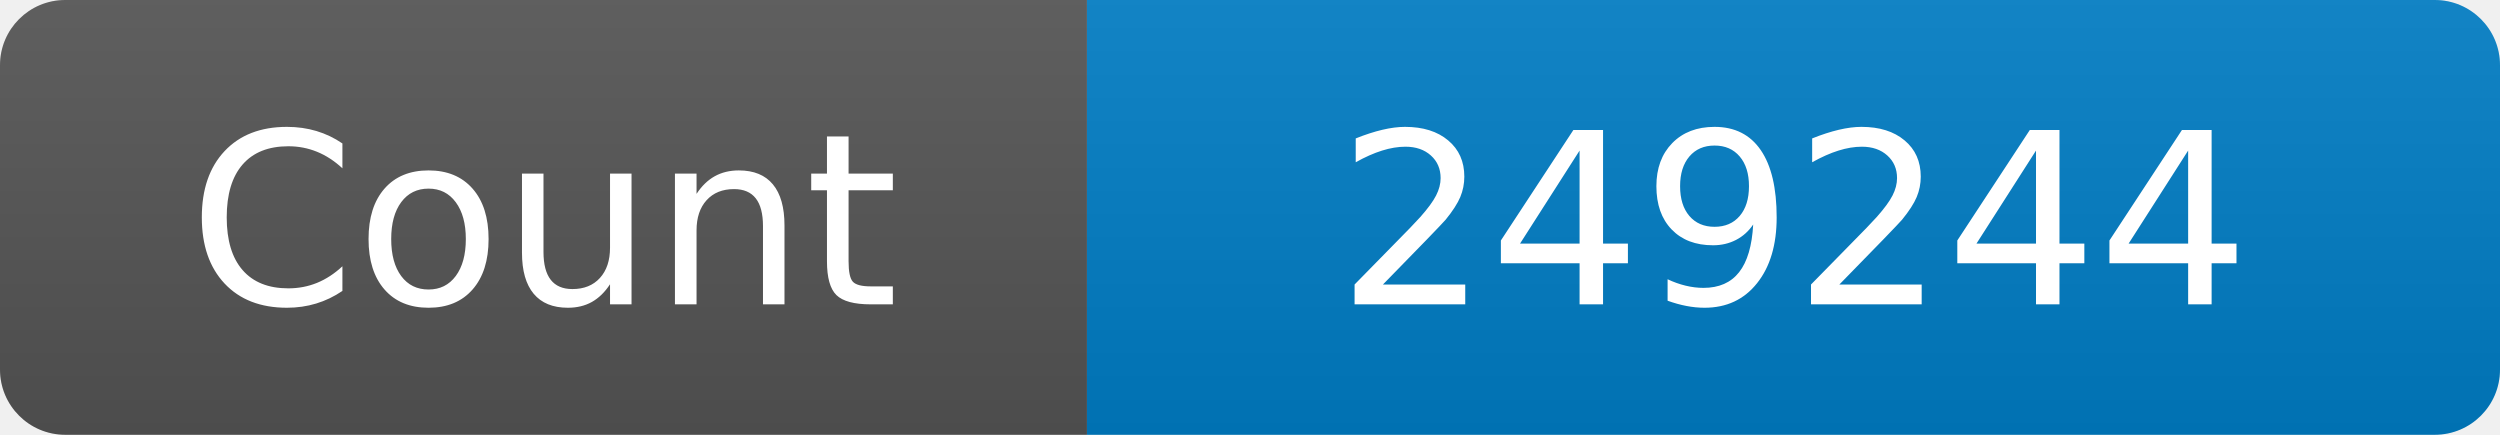
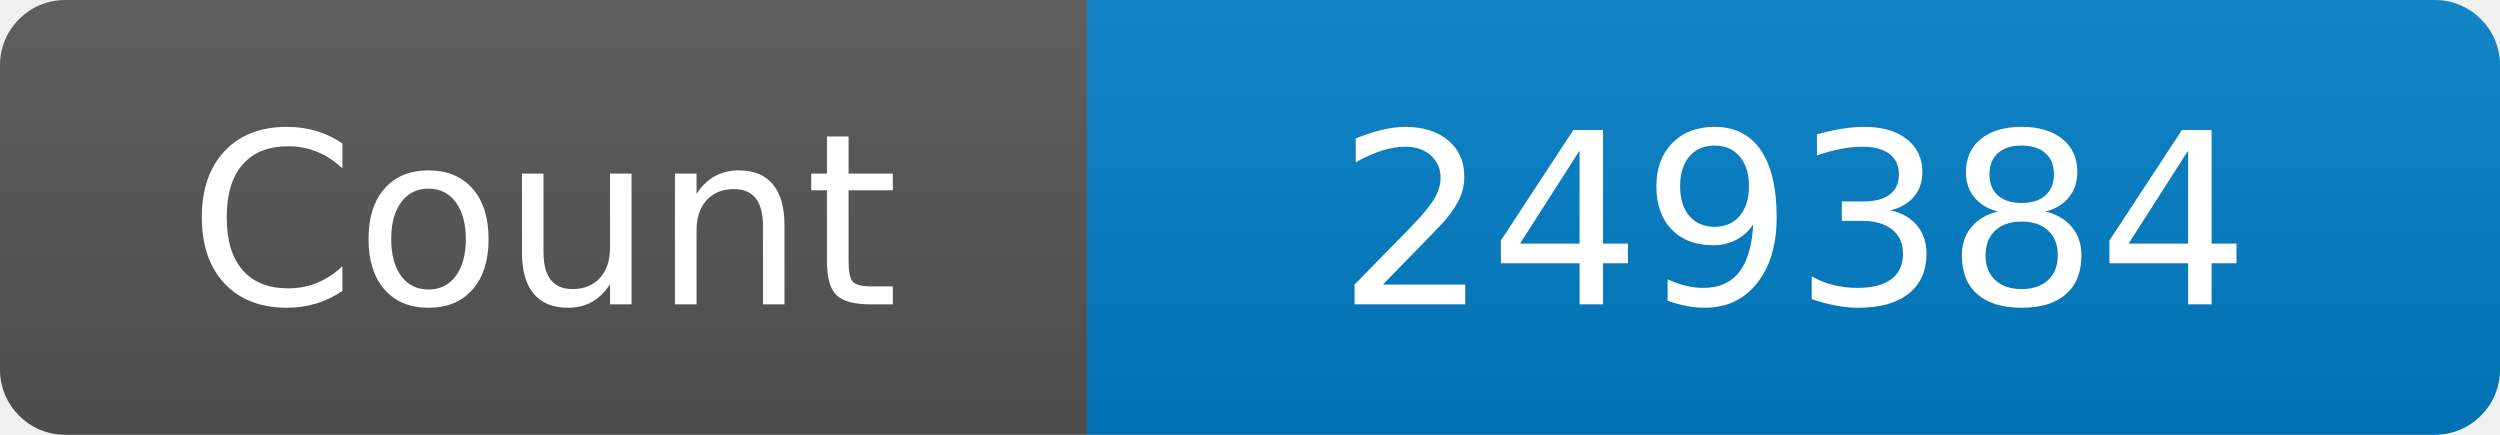
<svg xmlns="http://www.w3.org/2000/svg" width="115" height="20" role="img" aria-label="Maintained?: yes">
  <linearGradient id="s" x2="0" y2="100%">
    <stop offset="0" stop-color="#bbb" stop-opacity=".1" />
    <stop offset="1" stop-opacity=".1" />
  </linearGradient>
  <clipPath id="r">
    <rect width="115" height="20" rx="3" fill="#fff" />
  </clipPath>
  <g clip-path="url(#r)">
    <rect width="50" height="20" fill="#555" />
    <rect x="50" width="160" height="20" fill="#007ec6" />
    <rect width="115" height="20" fill="url(#s)" />
  </g>
  <g fill="#fff" text-anchor="middle" font-family="Verdana,Geneva,DejaVu Sans,sans-serif" font-size="110">
    <text x="250" y="140" transform="scale(.1)" fill="#fff">Count</text>
-     <text x="825" y="140" transform="scale(.1)" fill="#fff">249244</text>
+     <text x="825" y="140" transform="scale(.1)" fill="#fff">249384</text>
  </g>
</svg>
